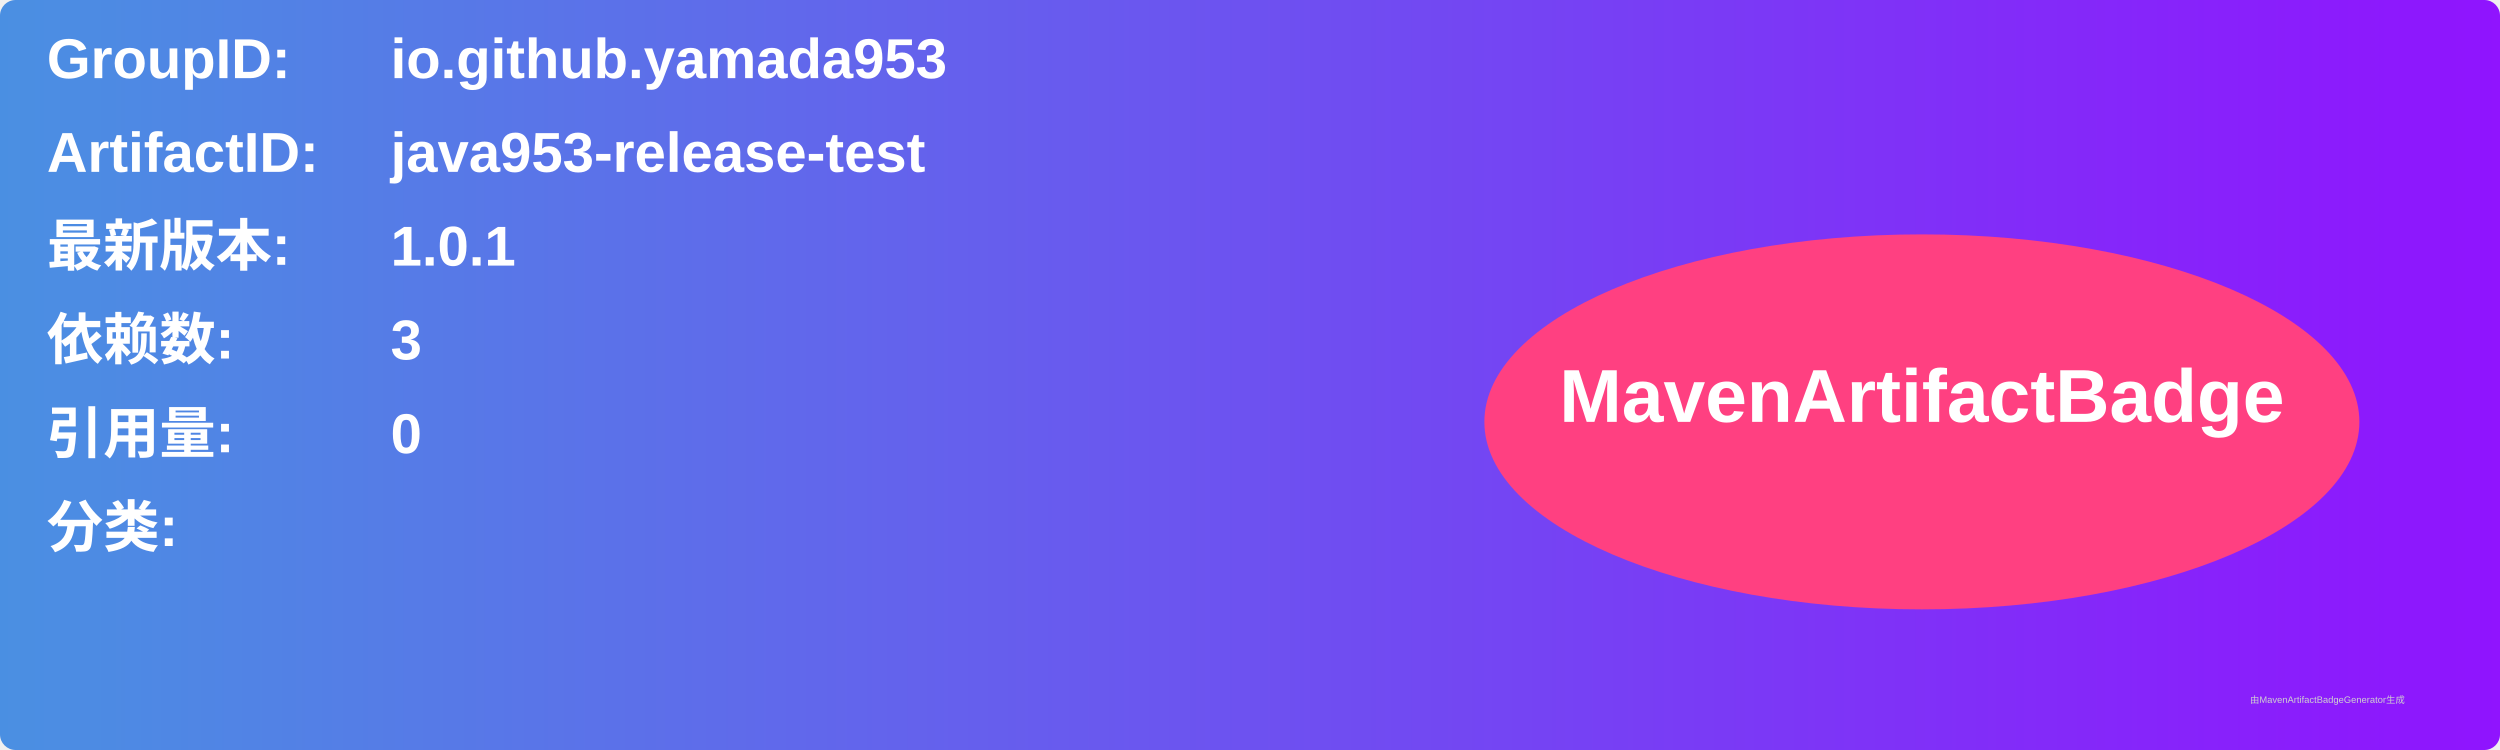
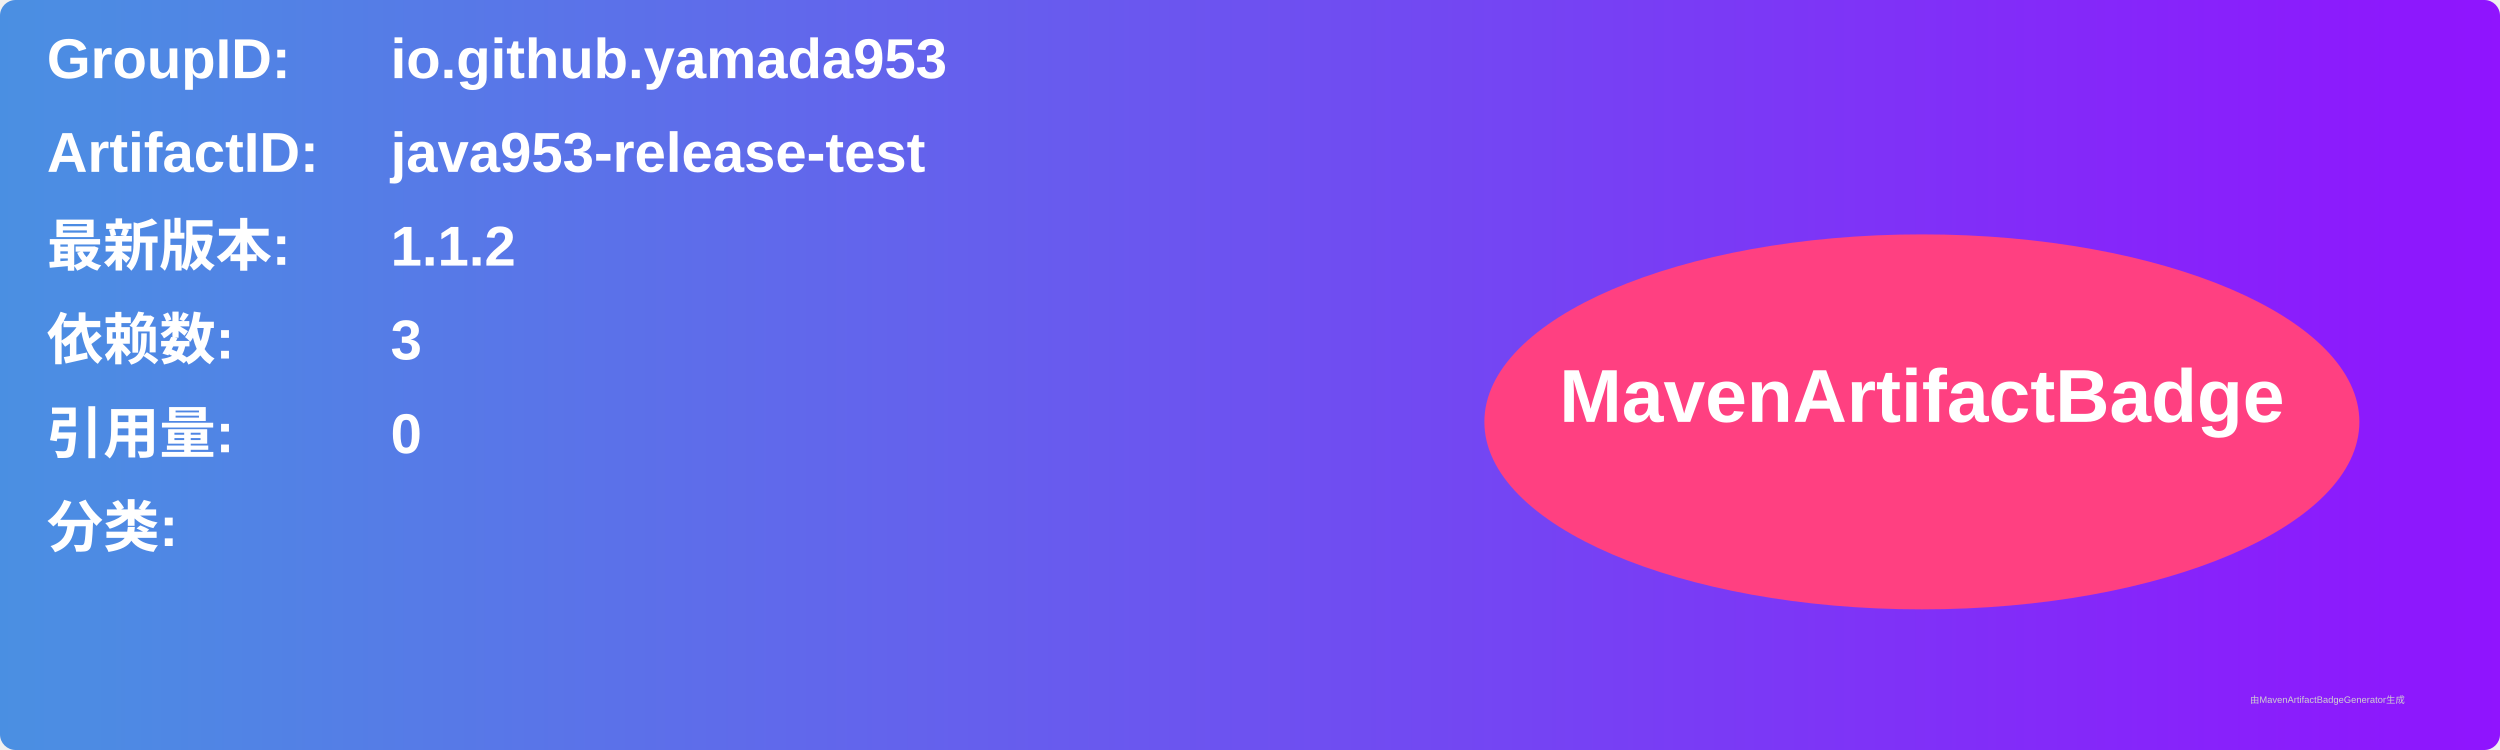
<svg xmlns="http://www.w3.org/2000/svg" width="800" height="240" viewBox="0 0 800 240">
  <linearGradient id="grad" x1="0%" y1="0%" x2="100%" y2="0%">
    <stop offset="0%" stop-color="#4a90e2" />
    <stop offset="100%" stop-color="#9013fe" />
  </linearGradient>
  <rect width="100%" height="100%" rx="5" ry="5" fill="url(#grad)" />
  <g transform="translate(15, 15)">
    <text x="0" y="10" font-family="Arial" font-size="18" fill="white" font-weight="bold" width="260">GroupID:</text>
    <text x="110" y="10" font-family="Arial" font-size="18" fill="white" font-weight="bold" width="460">io.github.yamada953</text>
    <text x="0" y="40" font-family="Arial" font-size="18" fill="white" font-weight="bold" width="260">ArtifactID:</text>
    <text x="110" y="40" font-family="Arial" font-size="18" fill="white" font-weight="bold" width="460">java953-release-test</text>
    <text x="0" y="70" font-family="Arial" font-size="18" fill="white" font-weight="bold">最新版本:</text>
    <text x="110" y="70" font-family="Arial" font-size="18" fill="white" font-weight="bold">
-       <tspan font-weight="bold">1.0.1</tspan>
+       <tspan font-weight="bold">1.1.2</tspan>
    </text>
    <text x="0" y="100" font-family="Arial" font-size="18" fill="white" font-weight="bold">依赖数: </text>
    <text x="110" y="100" font-family="Arial" font-size="18" fill="white">
      <tspan font-weight="bold">3</tspan>
    </text>
    <text x="0" y="130" font-family="Arial" font-size="18" fill="white" font-weight="bold">引用量: </text>
    <text x="110" y="130" font-family="Arial" font-size="18" fill="white">
      <tspan font-weight="bold">0</tspan>
    </text>
    <text x="0" y="160" font-family="Arial" font-size="18" fill="white" font-weight="bold">分类:</text>
    <text x="10" y="190" font-family="Arial" font-size="10" fill="white">
      <tspan font-weight="bold" />
    </text>
    <ellipse cx="600" cy="120" rx="140" ry="60" fill="#ff4081" />
    <text x="600" y="120" text-anchor="middle" font-family="Arial" font-size="24" fill="white" font-weight="bold">MavenArtifactBadge</text>
  </g>
  <text x="720" y="225" font-family="Arial" font-size="3" fill="#d0d0d0">由MavenArtifactBadgeGenerator生成</text>
</svg>
